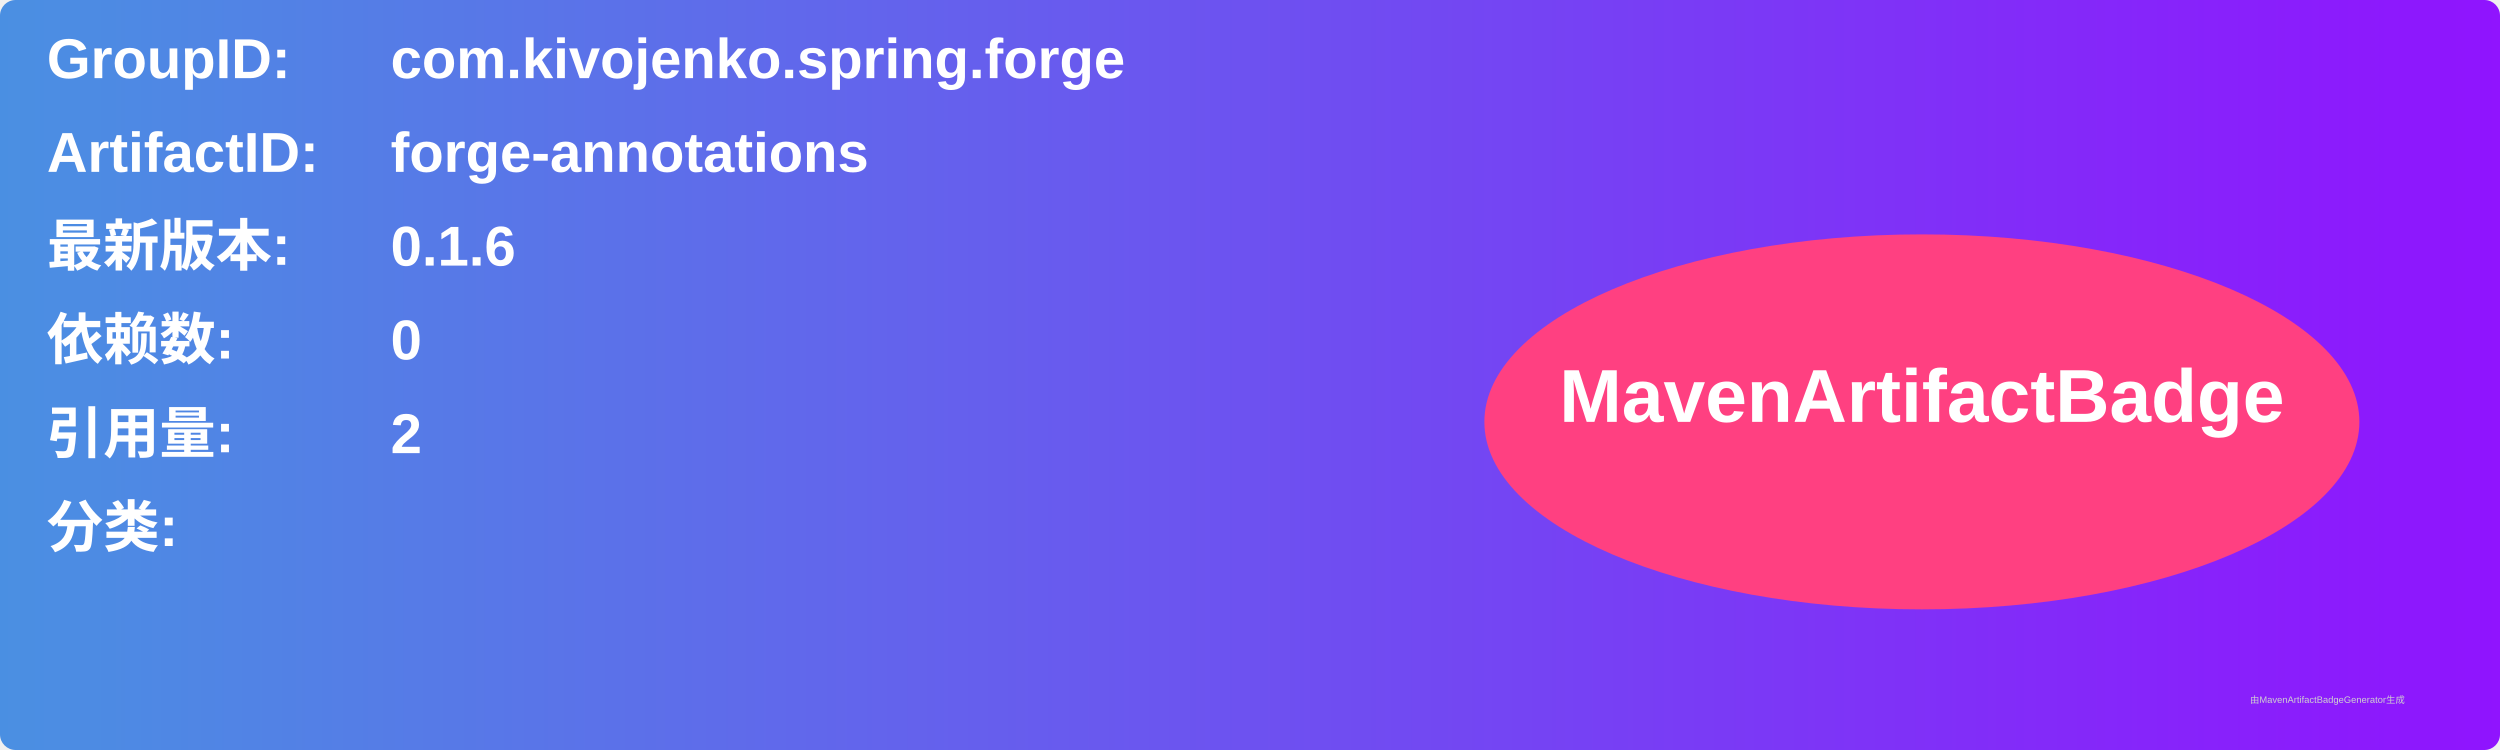
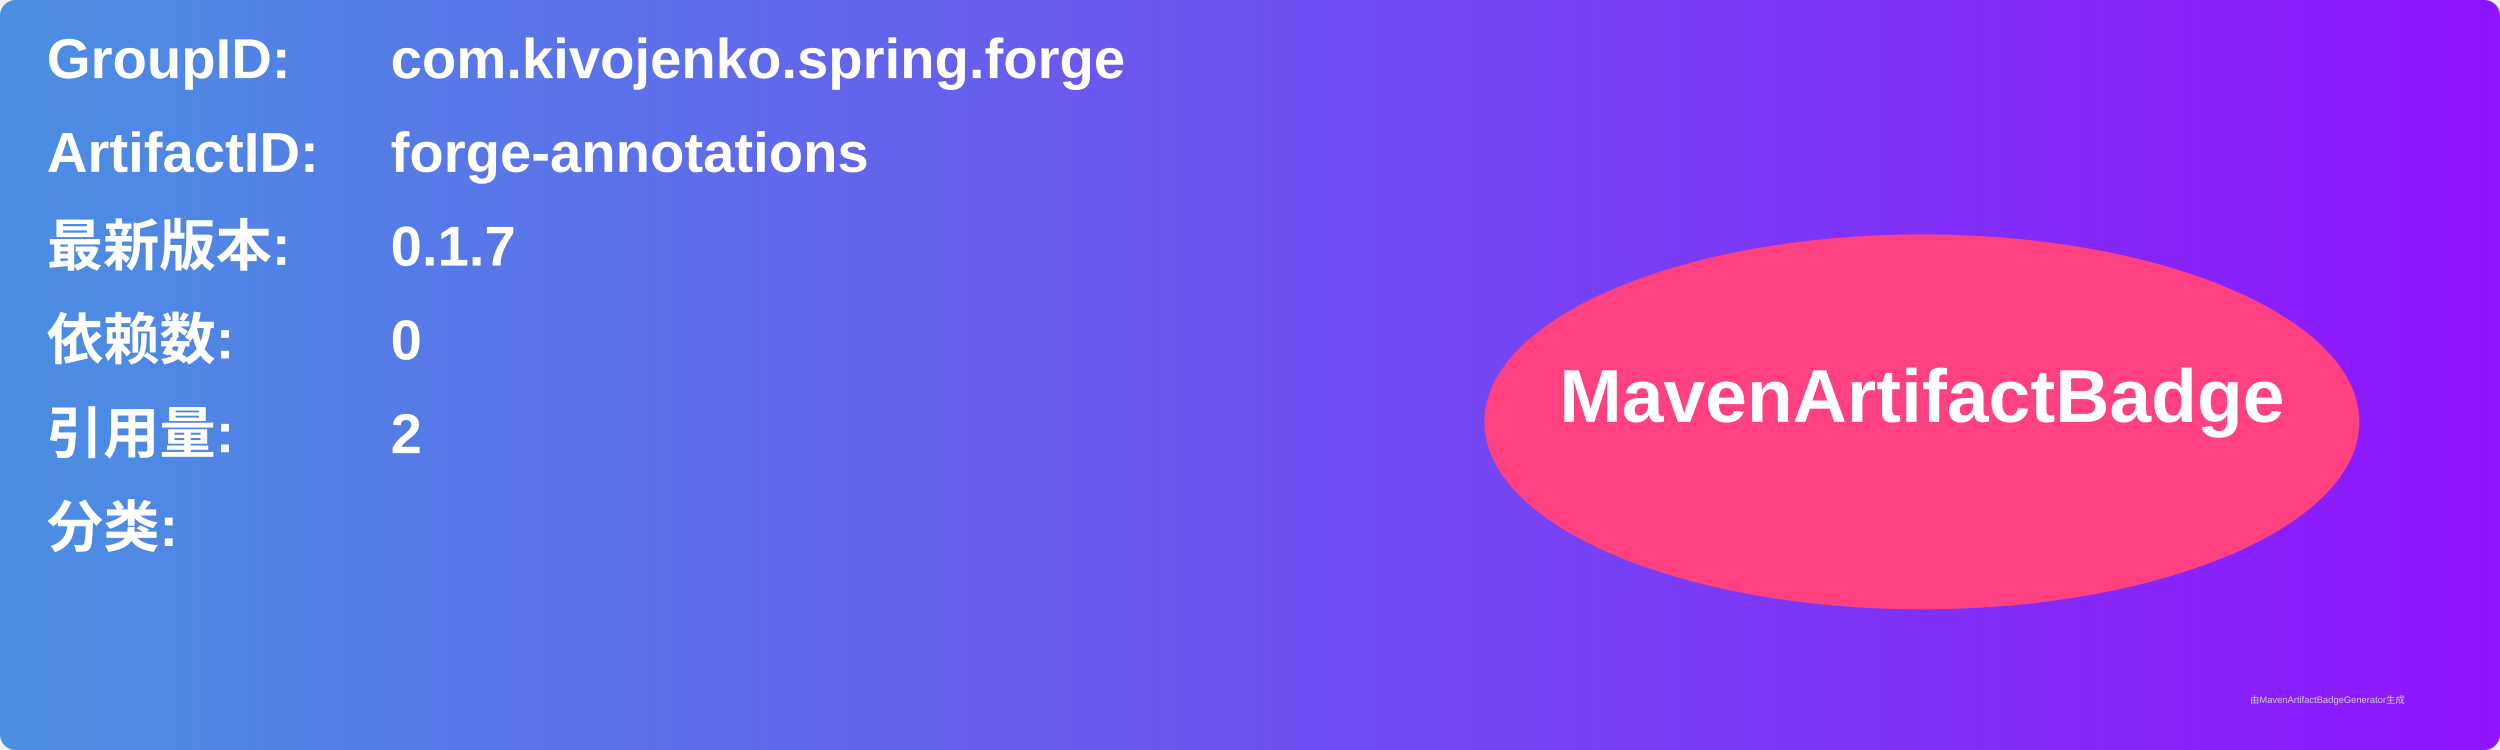
<svg xmlns="http://www.w3.org/2000/svg" width="800" height="240" viewBox="0 0 800 240">
  <linearGradient id="grad" x1="0%" y1="0%" x2="100%" y2="0%">
    <stop offset="0%" stop-color="#4a90e2" />
    <stop offset="100%" stop-color="#9013fe" />
  </linearGradient>
  <rect width="100%" height="100%" rx="5" ry="5" fill="url(#grad)" />
  <g transform="translate(15, 15)">
    <text x="0" y="10" font-family="Arial" font-size="18" fill="white" font-weight="bold" width="260">GroupID:</text>
    <text x="110" y="10" font-family="Arial" font-size="18" fill="white" font-weight="bold" width="460">com.kivojenko.spring.forge</text>
    <text x="0" y="40" font-family="Arial" font-size="18" fill="white" font-weight="bold" width="260">ArtifactID:</text>
    <text x="110" y="40" font-family="Arial" font-size="18" fill="white" font-weight="bold" width="460">forge-annotations</text>
    <text x="0" y="70" font-family="Arial" font-size="18" fill="white" font-weight="bold">最新版本:</text>
    <text x="110" y="70" font-family="Arial" font-size="18" fill="white" font-weight="bold">
-       <tspan font-weight="bold">0.1.6</tspan>
+       <tspan font-weight="bold">0.1.7</tspan>
    </text>
    <text x="0" y="100" font-family="Arial" font-size="18" fill="white" font-weight="bold">依赖数: </text>
    <text x="110" y="100" font-family="Arial" font-size="18" fill="white">
      <tspan font-weight="bold">0</tspan>
    </text>
    <text x="0" y="130" font-family="Arial" font-size="18" fill="white" font-weight="bold">引用量: </text>
    <text x="110" y="130" font-family="Arial" font-size="18" fill="white">
      <tspan font-weight="bold">2</tspan>
    </text>
    <text x="0" y="160" font-family="Arial" font-size="18" fill="white" font-weight="bold">分类:</text>
    <text x="10" y="190" font-family="Arial" font-size="10" fill="white">
      <tspan font-weight="bold" />
    </text>
    <ellipse cx="600" cy="120" rx="140" ry="60" fill="#ff4081" />
    <text x="600" y="120" text-anchor="middle" font-family="Arial" font-size="24" fill="white" font-weight="bold">MavenArtifactBadge</text>
  </g>
  <text x="720" y="225" font-family="Arial" font-size="3" fill="#d0d0d0">由MavenArtifactBadgeGenerator生成</text>
</svg>
